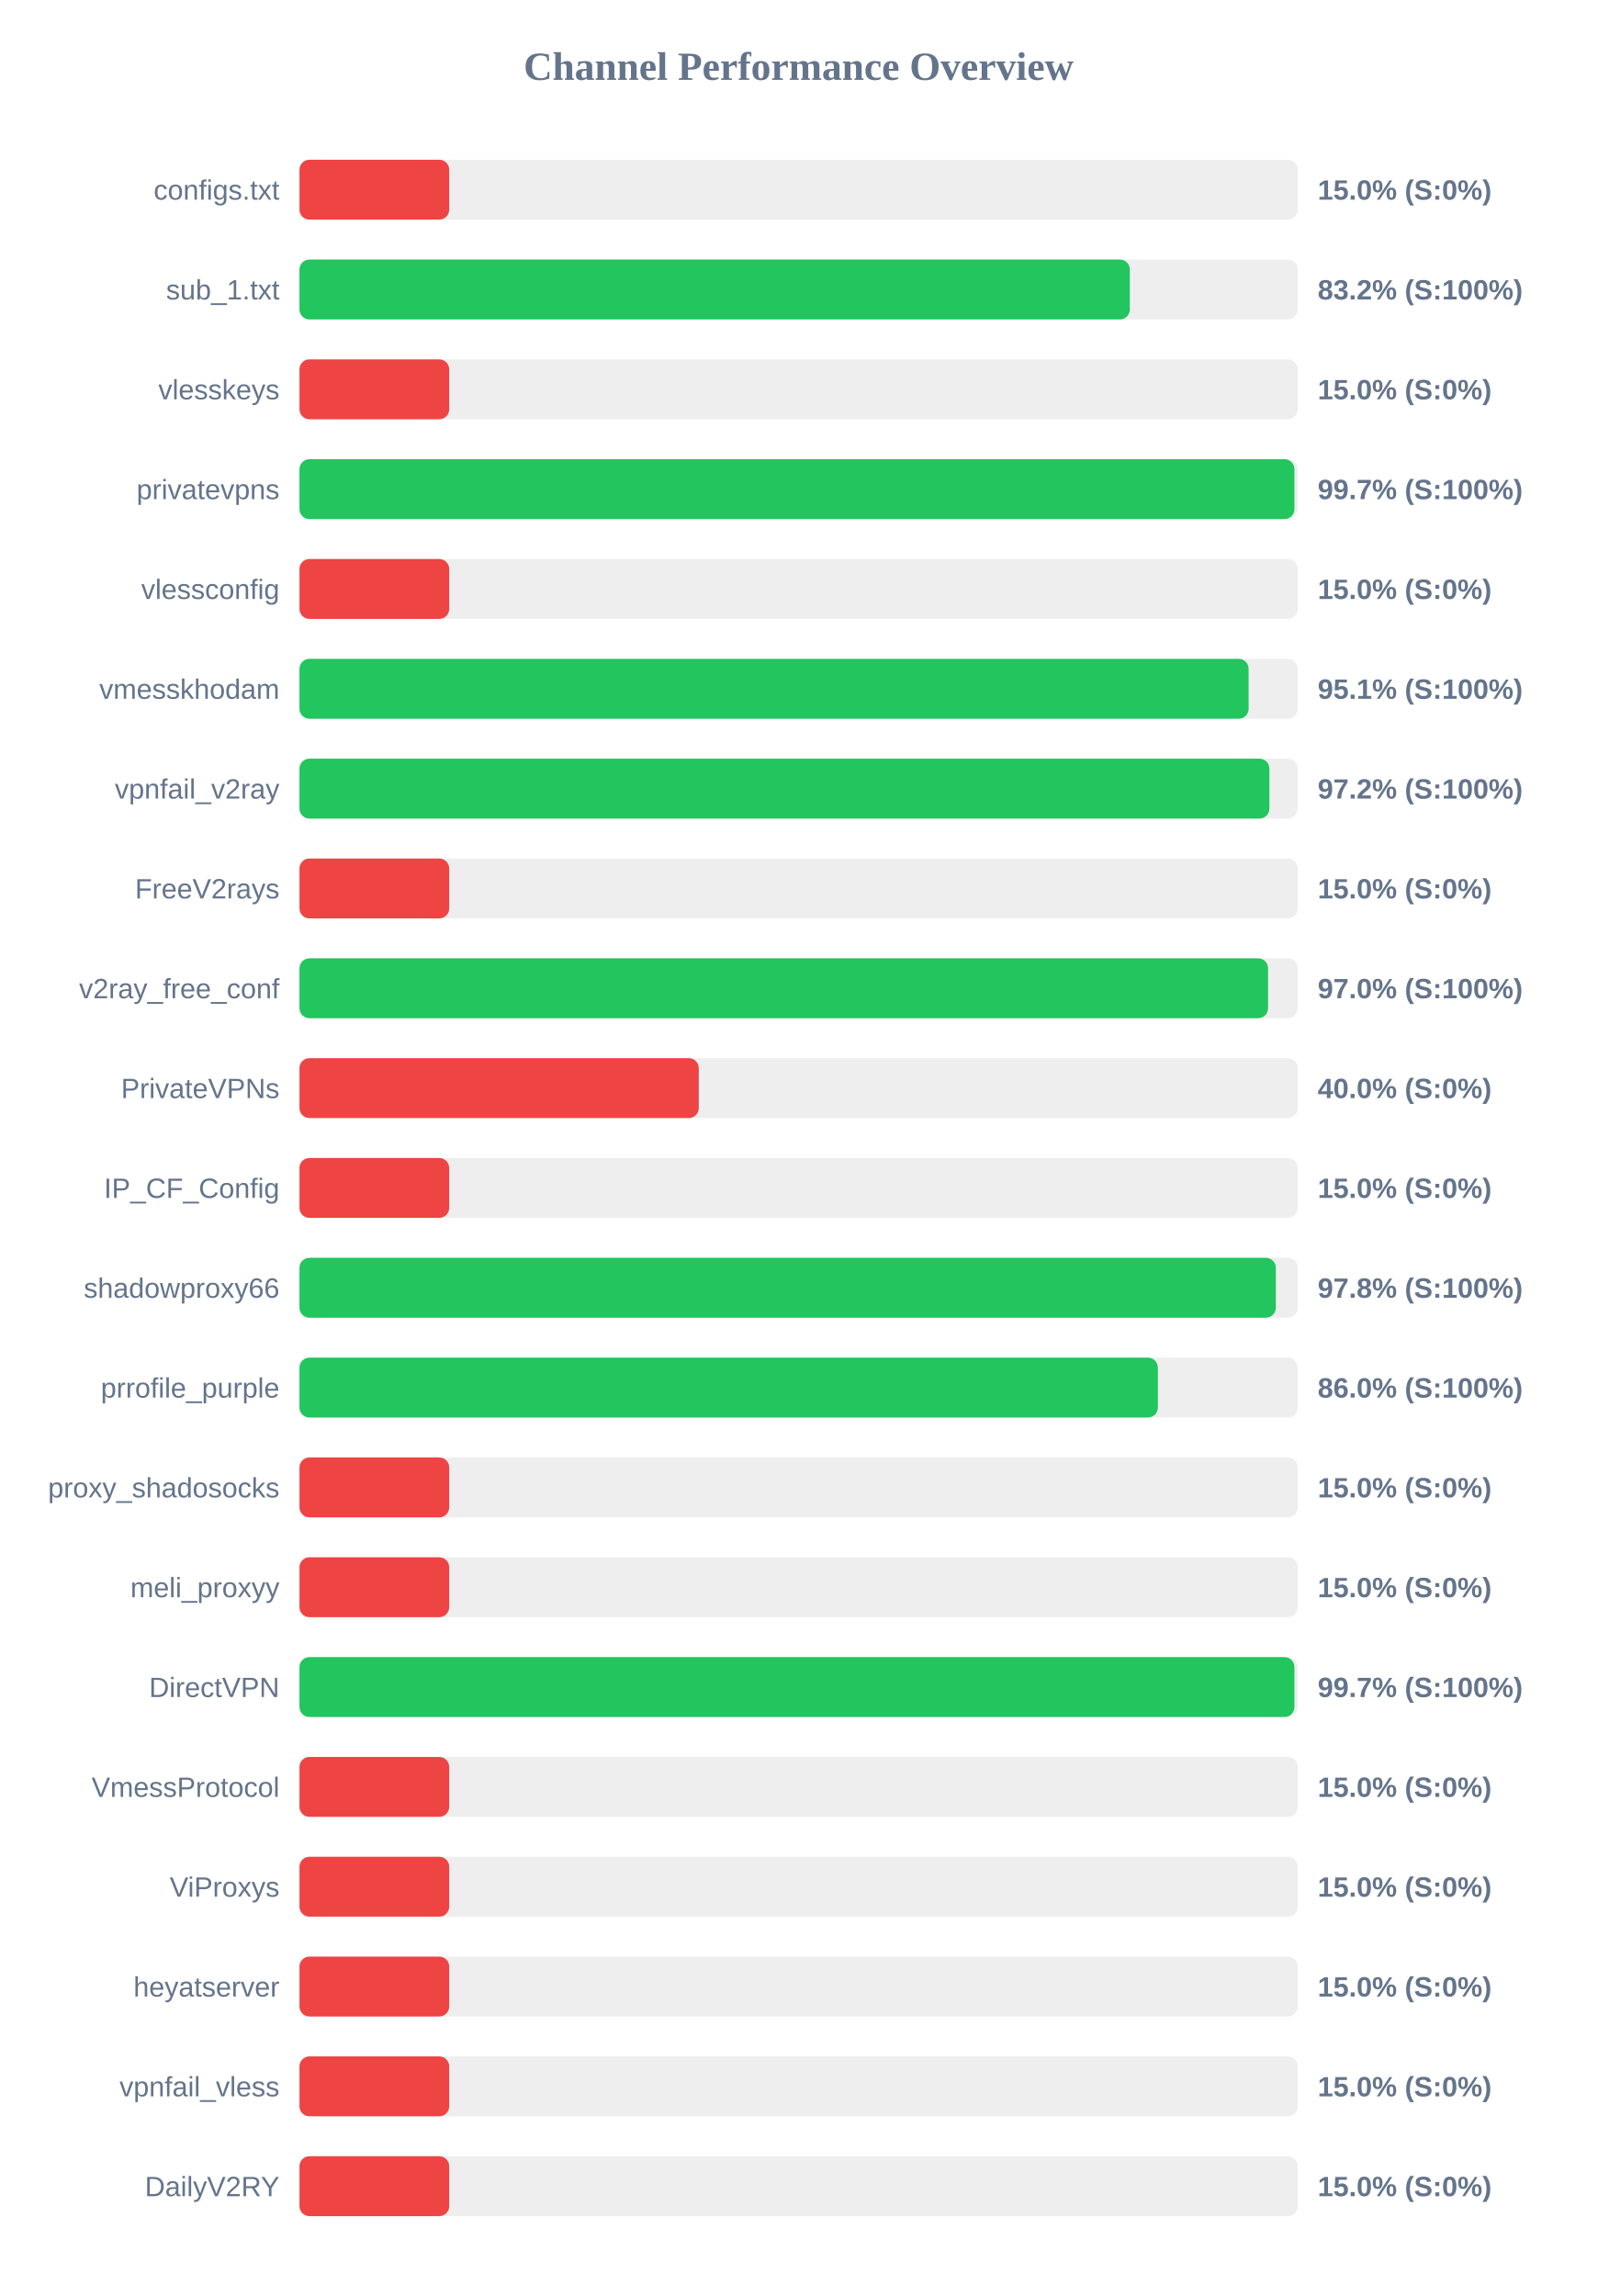
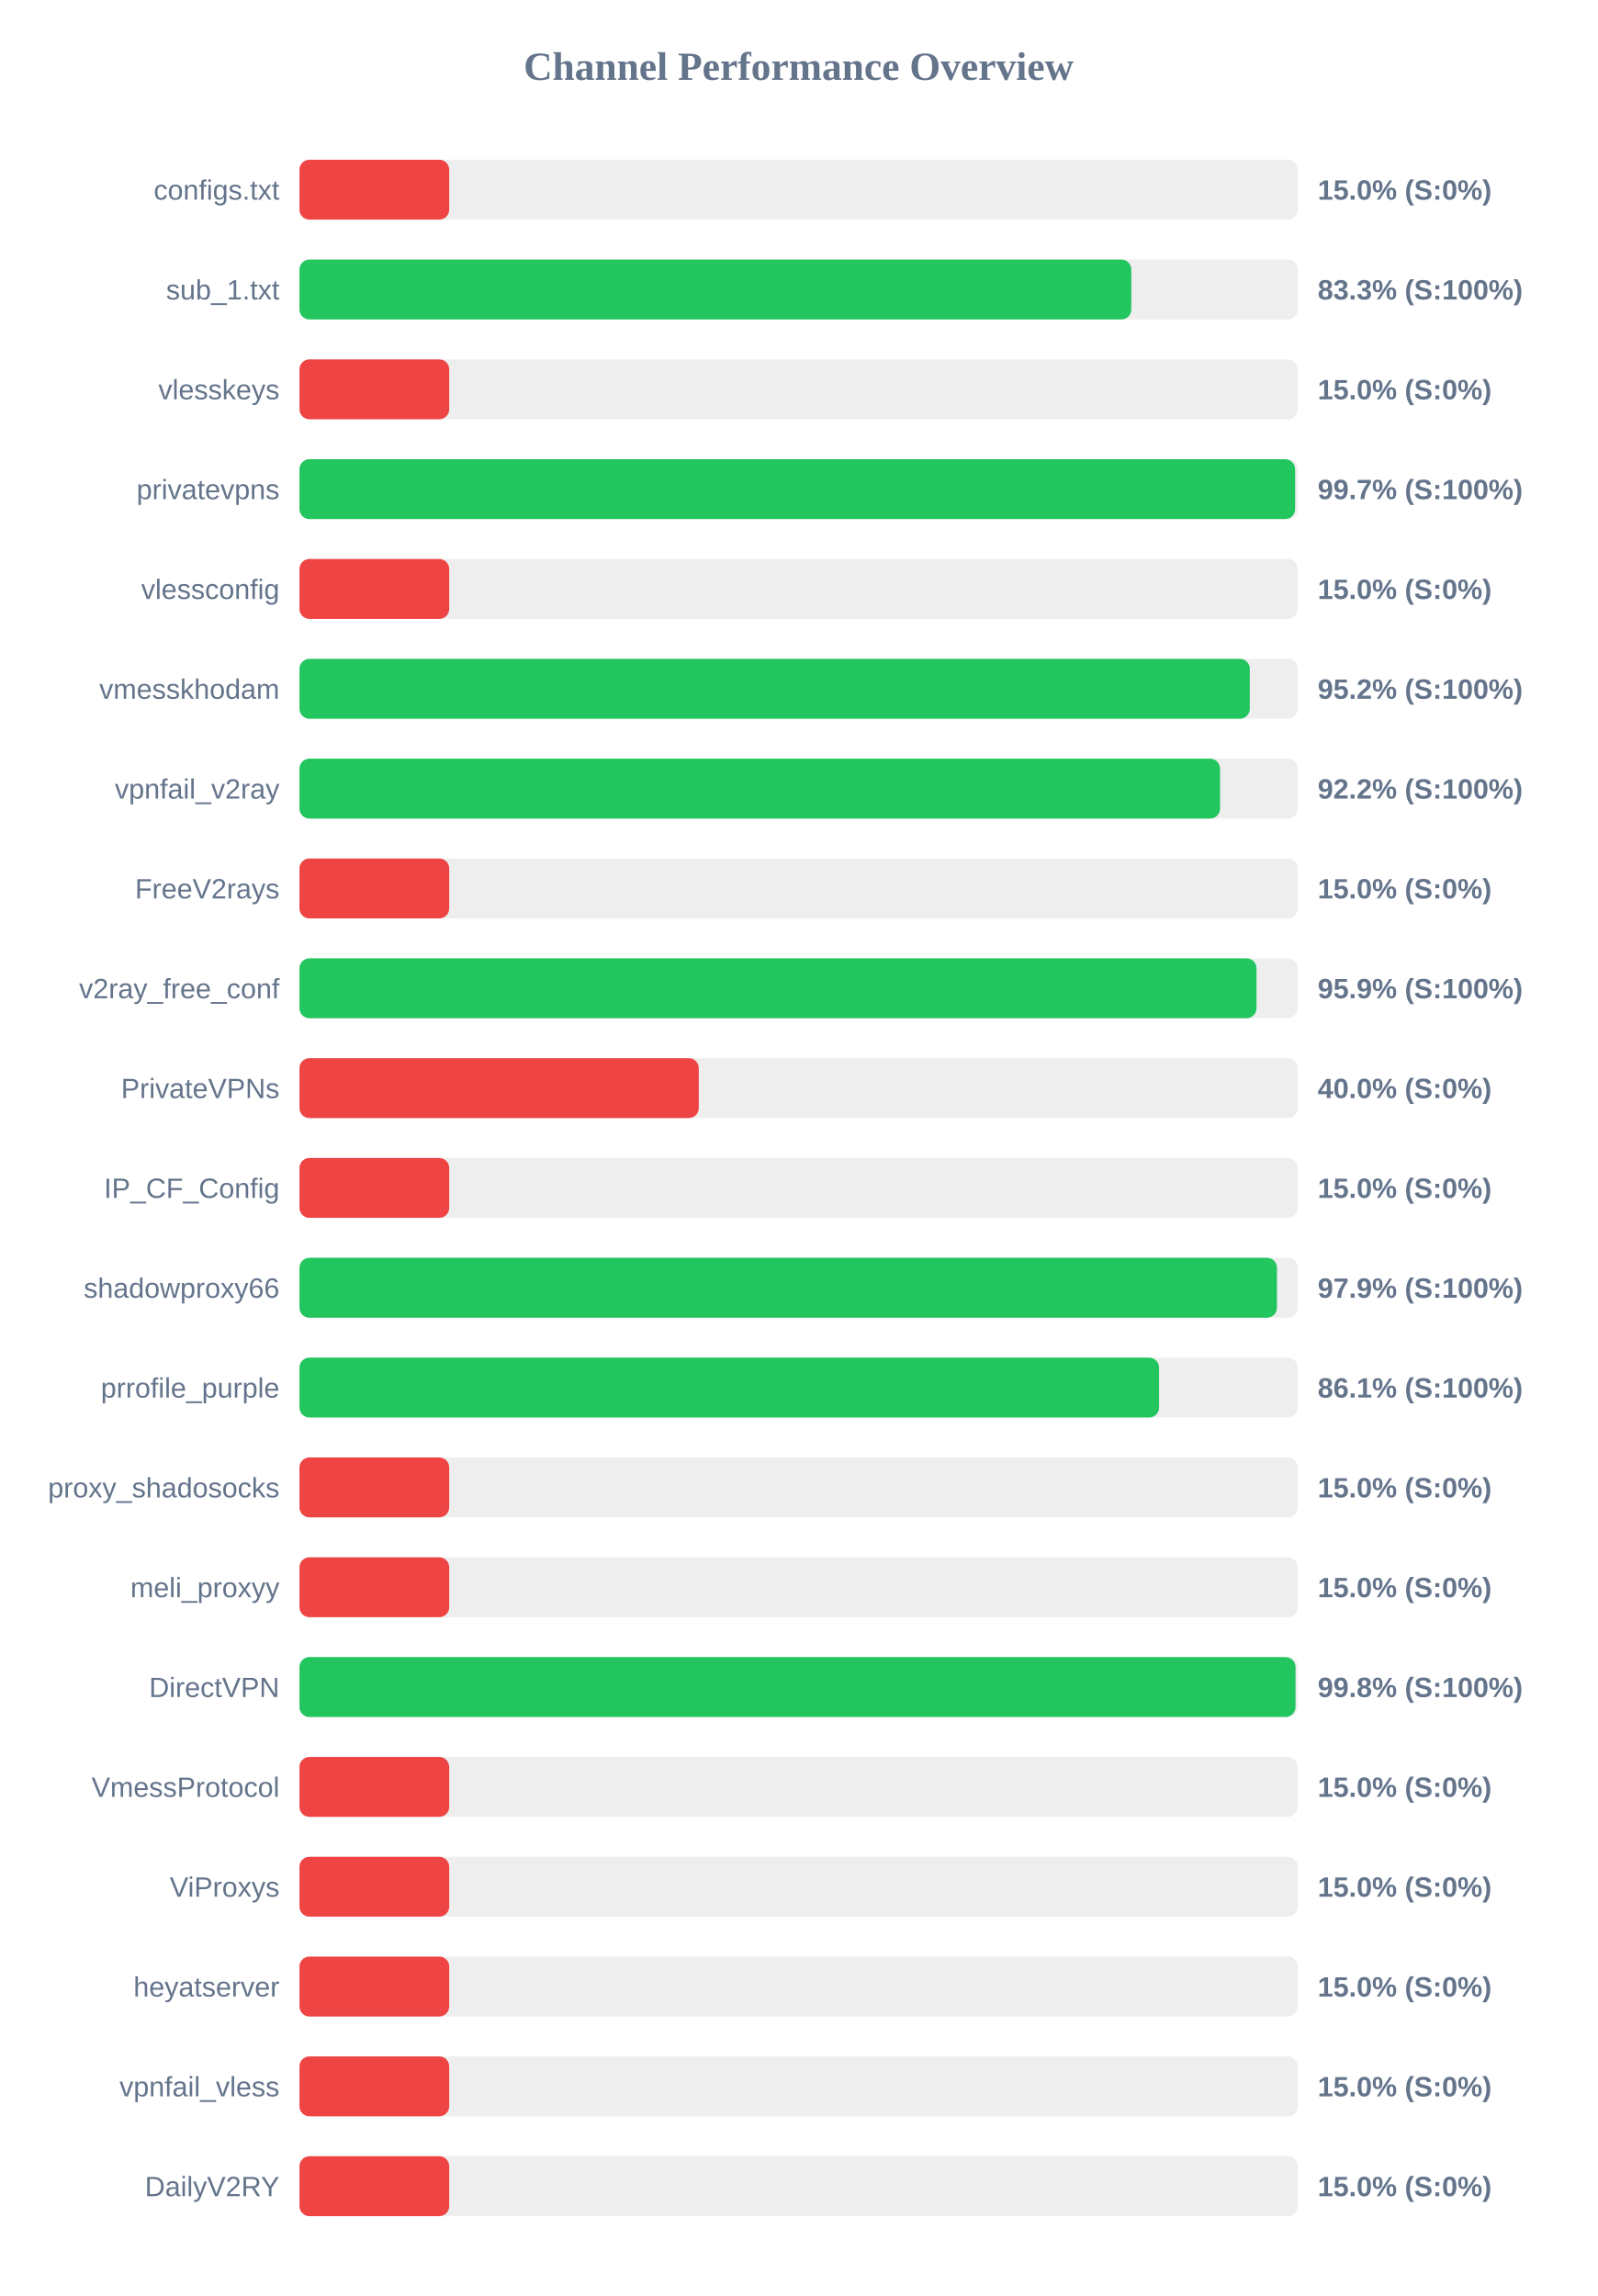
<svg xmlns="http://www.w3.org/2000/svg" width="800" height="1150" version="1.1">
  <style>
        .row { font: 14px Arial; fill: #64748b; }
        .score { font: bold 14px Arial; fill: #64748b; }
    </style>
  <text x="400" y="40" text-anchor="middle" font-size="20px" font-weight="bold" fill="#64748b">Channel Performance Overview</text>
  <rect x="150" y="80" width="500" height="30" fill="#eee" rx="5" />
  <rect x="150" y="80" width="75.0" height="30" fill="#ef4444" rx="5" />
  <text x="140" y="100" text-anchor="end" class="row">configs.txt</text>
  <text x="660" y="100" text-anchor="start" class="score">15.0% (S:0%)</text>
  <rect x="150" y="130" width="500" height="30" fill="#eee" rx="5" />
-   <rect x="150" y="130" width="415.9" height="30" fill="#22c55e" rx="5" />
+   <rect x="150" y="130" width="416.65" height="30" fill="#22c55e" rx="5" />
  <text x="140" y="150" text-anchor="end" class="row">sub_1.txt</text>
-   <text x="660" y="150" text-anchor="start" class="score">83.2% (S:100%)</text>
+   <text x="660" y="150" text-anchor="start" class="score">83.3% (S:100%)</text>
  <rect x="150" y="180" width="500" height="30" fill="#eee" rx="5" />
  <rect x="150" y="180" width="75.0" height="30" fill="#ef4444" rx="5" />
  <text x="140" y="200" text-anchor="end" class="row">vlesskeys</text>
  <text x="660" y="200" text-anchor="start" class="score">15.0% (S:0%)</text>
  <rect x="150" y="230" width="500" height="30" fill="#eee" rx="5" />
-   <rect x="150" y="230" width="498.35" height="30" fill="#22c55e" rx="5" />
+   <rect x="150" y="230" width="498.7" height="30" fill="#22c55e" rx="5" />
  <text x="140" y="250" text-anchor="end" class="row">privatevpns</text>
  <text x="660" y="250" text-anchor="start" class="score">99.7% (S:100%)</text>
  <rect x="150" y="280" width="500" height="30" fill="#eee" rx="5" />
  <rect x="150" y="280" width="75.0" height="30" fill="#ef4444" rx="5" />
  <text x="140" y="300" text-anchor="end" class="row">vlessconfig</text>
  <text x="660" y="300" text-anchor="start" class="score">15.0% (S:0%)</text>
  <rect x="150" y="330" width="500" height="30" fill="#eee" rx="5" />
-   <rect x="150" y="330" width="475.4" height="30" fill="#22c55e" rx="5" />
+   <rect x="150" y="330" width="476.0" height="30" fill="#22c55e" rx="5" />
  <text x="140" y="350" text-anchor="end" class="row">vmesskhodam</text>
-   <text x="660" y="350" text-anchor="start" class="score">95.1% (S:100%)</text>
+   <text x="660" y="350" text-anchor="start" class="score">95.2% (S:100%)</text>
  <rect x="150" y="380" width="500" height="30" fill="#eee" rx="5" />
-   <rect x="150" y="380" width="485.8" height="30" fill="#22c55e" rx="5" />
+   <rect x="150" y="380" width="461.1" height="30" fill="#22c55e" rx="5" />
  <text x="140" y="400" text-anchor="end" class="row">vpnfail_v2ray</text>
-   <text x="660" y="400" text-anchor="start" class="score">97.2% (S:100%)</text>
+   <text x="660" y="400" text-anchor="start" class="score">92.2% (S:100%)</text>
  <rect x="150" y="430" width="500" height="30" fill="#eee" rx="5" />
  <rect x="150" y="430" width="75.0" height="30" fill="#ef4444" rx="5" />
  <text x="140" y="450" text-anchor="end" class="row">FreeV2rays</text>
  <text x="660" y="450" text-anchor="start" class="score">15.0% (S:0%)</text>
  <rect x="150" y="480" width="500" height="30" fill="#eee" rx="5" />
-   <rect x="150" y="480" width="485.15" height="30" fill="#22c55e" rx="5" />
+   <rect x="150" y="480" width="479.35" height="30" fill="#22c55e" rx="5" />
  <text x="140" y="500" text-anchor="end" class="row">v2ray_free_conf</text>
-   <text x="660" y="500" text-anchor="start" class="score">97.0% (S:100%)</text>
+   <text x="660" y="500" text-anchor="start" class="score">95.9% (S:100%)</text>
  <rect x="150" y="530" width="500" height="30" fill="#eee" rx="5" />
  <rect x="150" y="530" width="200.0" height="30" fill="#ef4444" rx="5" />
  <text x="140" y="550" text-anchor="end" class="row">PrivateVPNs</text>
  <text x="660" y="550" text-anchor="start" class="score">40.0% (S:0%)</text>
  <rect x="150" y="580" width="500" height="30" fill="#eee" rx="5" />
  <rect x="150" y="580" width="75.0" height="30" fill="#ef4444" rx="5" />
  <text x="140" y="600" text-anchor="end" class="row">IP_CF_Config</text>
  <text x="660" y="600" text-anchor="start" class="score">15.0% (S:0%)</text>
  <rect x="150" y="630" width="500" height="30" fill="#eee" rx="5" />
-   <rect x="150" y="630" width="489.05" height="30" fill="#22c55e" rx="5" />
+   <rect x="150" y="630" width="489.6" height="30" fill="#22c55e" rx="5" />
  <text x="140" y="650" text-anchor="end" class="row">shadowproxy66</text>
-   <text x="660" y="650" text-anchor="start" class="score">97.8% (S:100%)</text>
+   <text x="660" y="650" text-anchor="start" class="score">97.9% (S:100%)</text>
  <rect x="150" y="680" width="500" height="30" fill="#eee" rx="5" />
-   <rect x="150" y="680" width="429.95" height="30" fill="#22c55e" rx="5" />
+   <rect x="150" y="680" width="430.55" height="30" fill="#22c55e" rx="5" />
  <text x="140" y="700" text-anchor="end" class="row">prrofile_purple</text>
-   <text x="660" y="700" text-anchor="start" class="score">86.0% (S:100%)</text>
+   <text x="660" y="700" text-anchor="start" class="score">86.1% (S:100%)</text>
  <rect x="150" y="730" width="500" height="30" fill="#eee" rx="5" />
  <rect x="150" y="730" width="75.0" height="30" fill="#ef4444" rx="5" />
  <text x="140" y="750" text-anchor="end" class="row">proxy_shadosocks</text>
  <text x="660" y="750" text-anchor="start" class="score">15.0% (S:0%)</text>
  <rect x="150" y="780" width="500" height="30" fill="#eee" rx="5" />
  <rect x="150" y="780" width="75.0" height="30" fill="#ef4444" rx="5" />
  <text x="140" y="800" text-anchor="end" class="row">meli_proxyy</text>
  <text x="660" y="800" text-anchor="start" class="score">15.0% (S:0%)</text>
  <rect x="150" y="830" width="500" height="30" fill="#eee" rx="5" />
-   <rect x="150" y="830" width="498.35" height="30" fill="#22c55e" rx="5" />
+   <rect x="150" y="830" width="498.9" height="30" fill="#22c55e" rx="5" />
  <text x="140" y="850" text-anchor="end" class="row">DirectVPN</text>
-   <text x="660" y="850" text-anchor="start" class="score">99.7% (S:100%)</text>
+   <text x="660" y="850" text-anchor="start" class="score">99.8% (S:100%)</text>
  <rect x="150" y="880" width="500" height="30" fill="#eee" rx="5" />
  <rect x="150" y="880" width="75.0" height="30" fill="#ef4444" rx="5" />
  <text x="140" y="900" text-anchor="end" class="row">VmessProtocol</text>
  <text x="660" y="900" text-anchor="start" class="score">15.0% (S:0%)</text>
  <rect x="150" y="930" width="500" height="30" fill="#eee" rx="5" />
  <rect x="150" y="930" width="75.0" height="30" fill="#ef4444" rx="5" />
  <text x="140" y="950" text-anchor="end" class="row">ViProxys</text>
  <text x="660" y="950" text-anchor="start" class="score">15.0% (S:0%)</text>
  <rect x="150" y="980" width="500" height="30" fill="#eee" rx="5" />
  <rect x="150" y="980" width="75.0" height="30" fill="#ef4444" rx="5" />
  <text x="140" y="1000" text-anchor="end" class="row">heyatserver</text>
  <text x="660" y="1000" text-anchor="start" class="score">15.0% (S:0%)</text>
  <rect x="150" y="1030" width="500" height="30" fill="#eee" rx="5" />
  <rect x="150" y="1030" width="75.0" height="30" fill="#ef4444" rx="5" />
  <text x="140" y="1050" text-anchor="end" class="row">vpnfail_vless</text>
  <text x="660" y="1050" text-anchor="start" class="score">15.0% (S:0%)</text>
  <rect x="150" y="1080" width="500" height="30" fill="#eee" rx="5" />
  <rect x="150" y="1080" width="75.0" height="30" fill="#ef4444" rx="5" />
  <text x="140" y="1100" text-anchor="end" class="row">DailyV2RY</text>
  <text x="660" y="1100" text-anchor="start" class="score">15.0% (S:0%)</text>
</svg>
